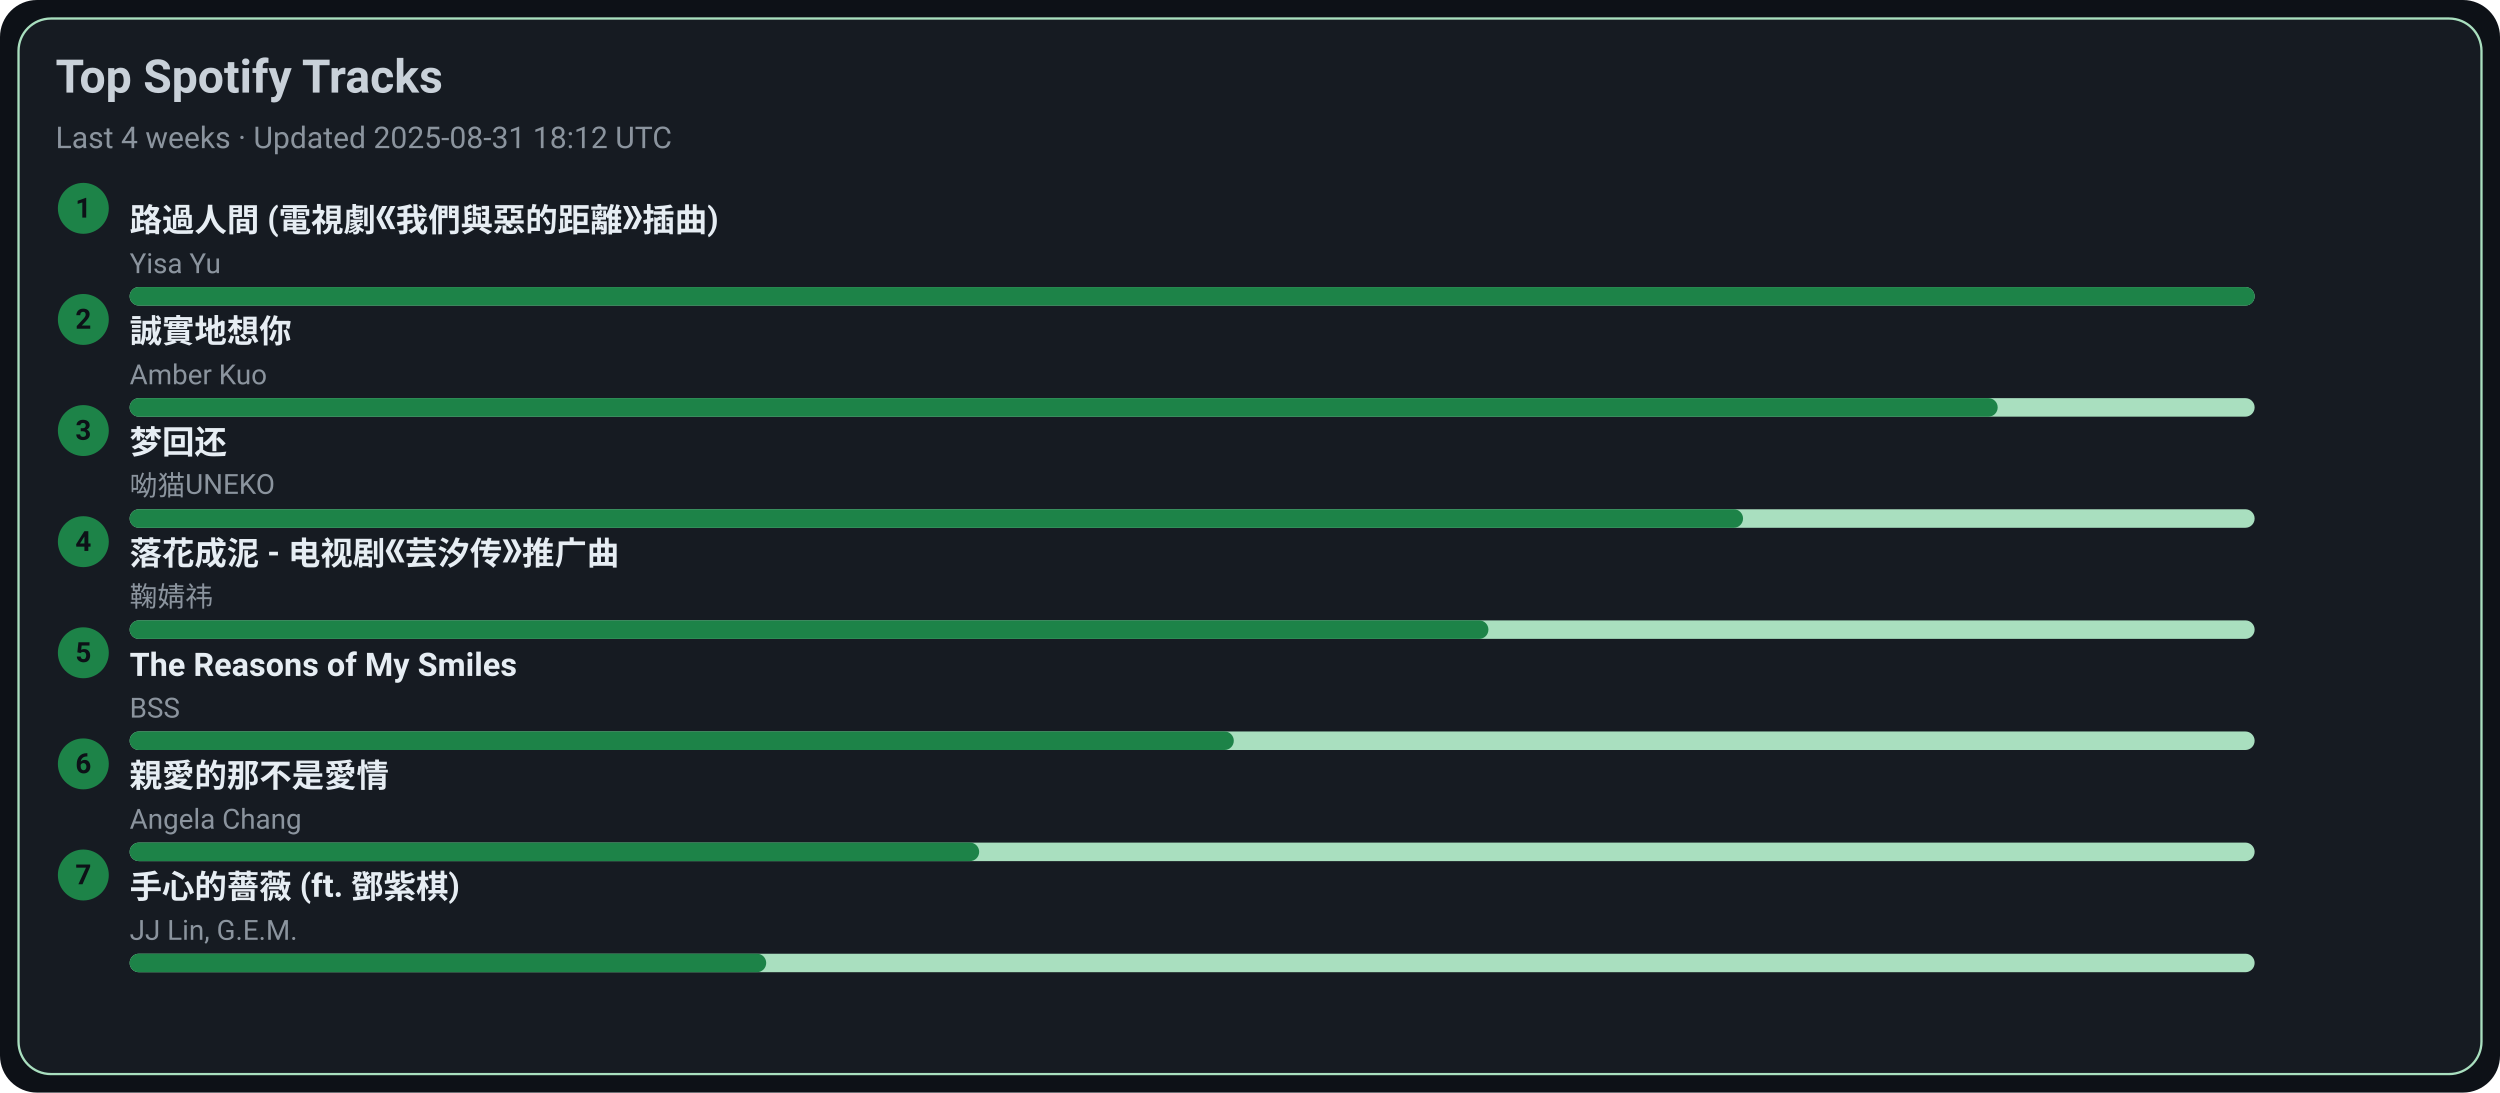
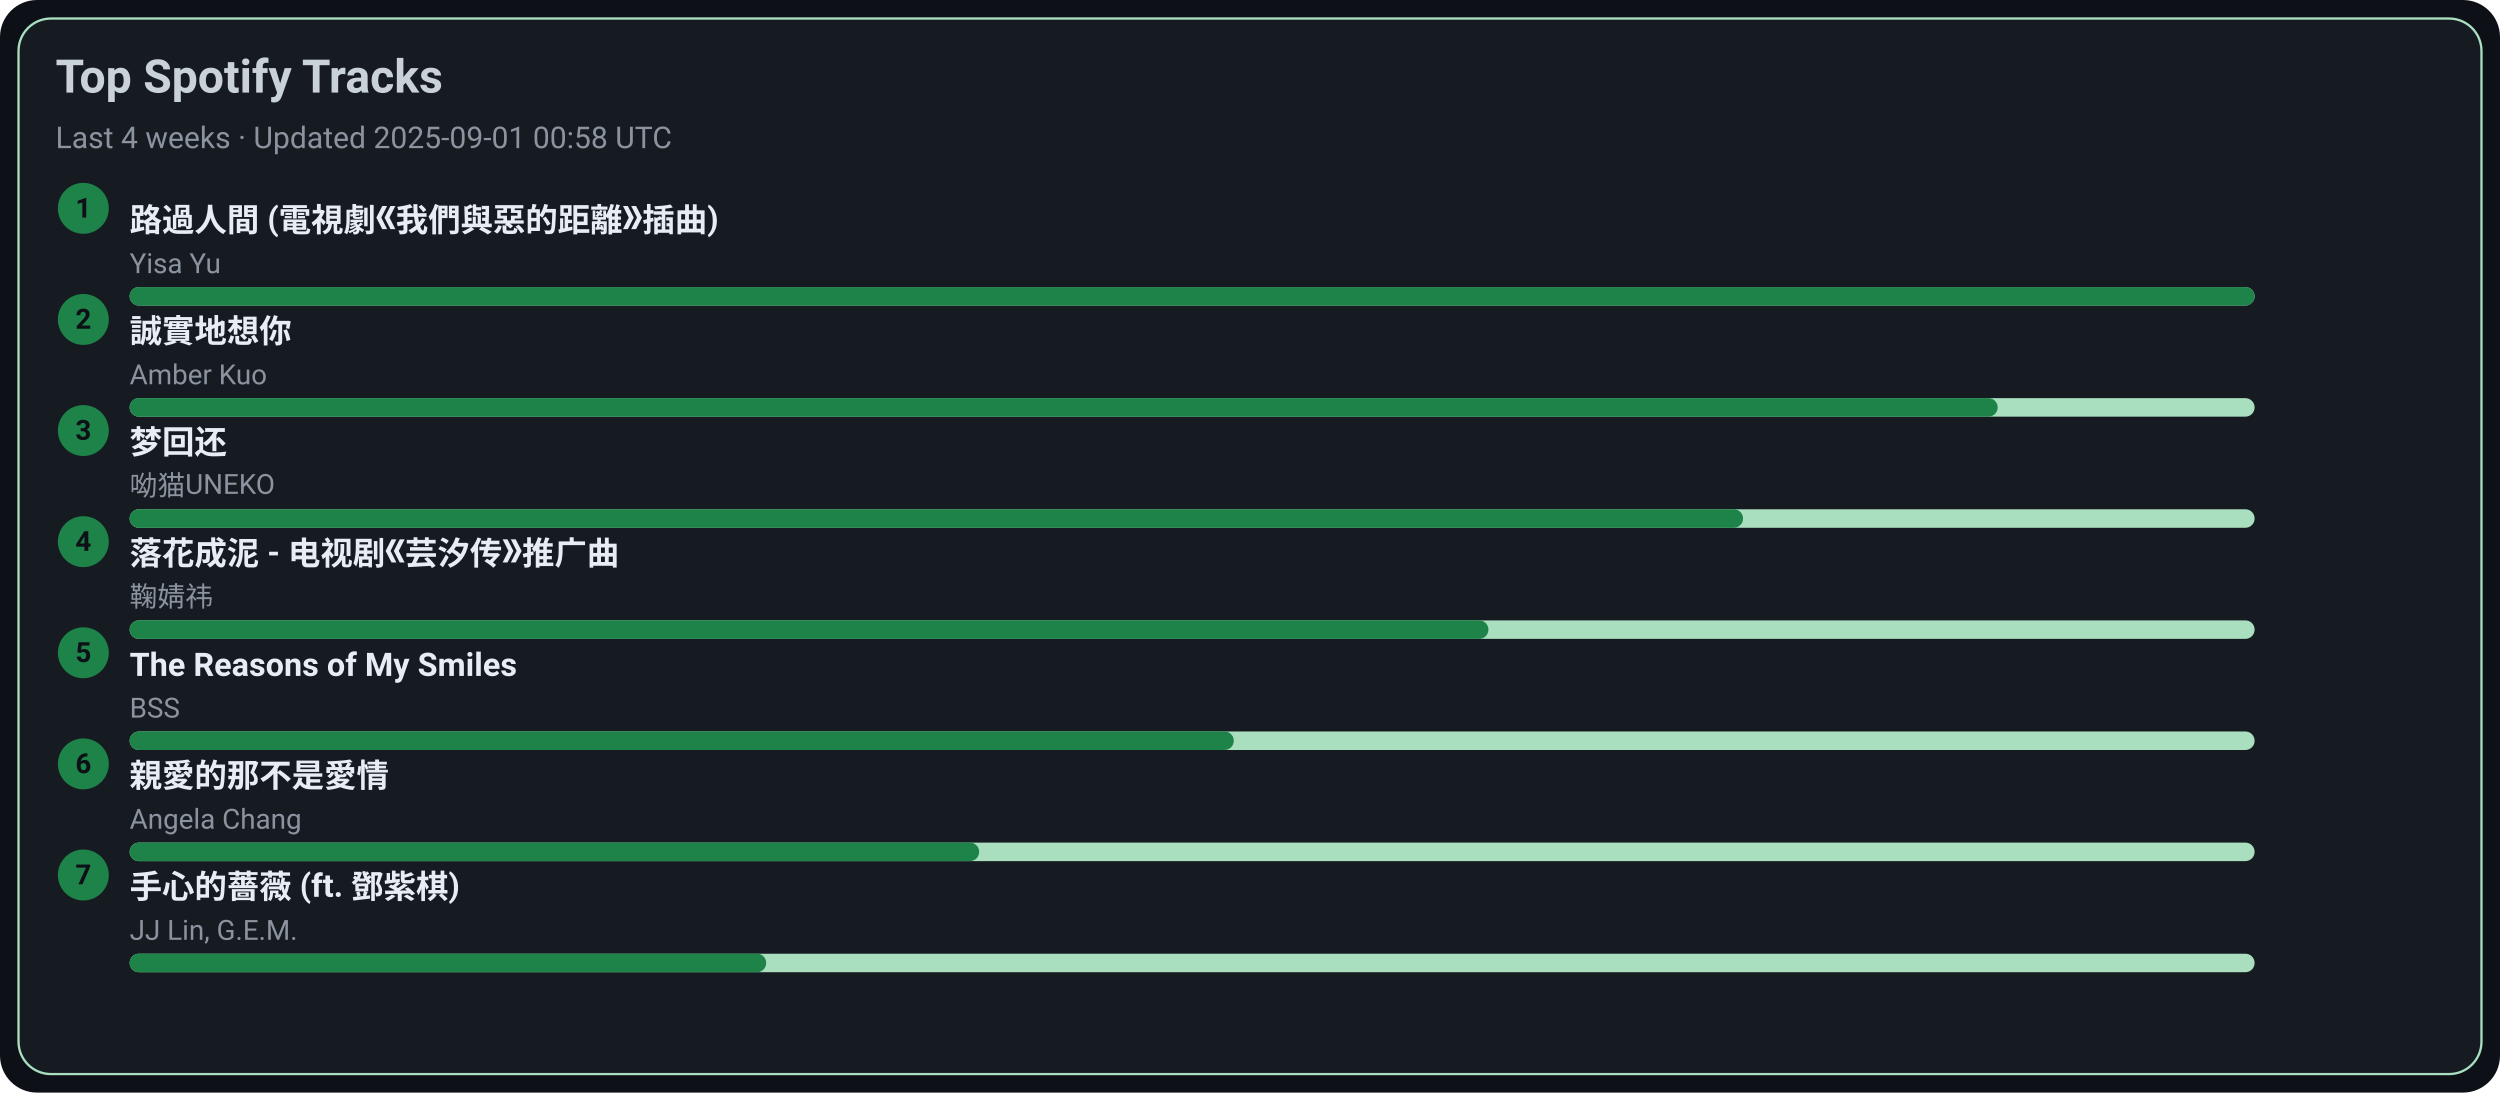
<svg xmlns="http://www.w3.org/2000/svg" width="1080" height="472" viewBox="0 0 1080 472">
  <style>text{font-family:-apple-system,BlinkMacSystemFont,Segoe UI,Roboto,Ubuntu,Helvetica Neue,Arial,Noto Sans,sans-serif}</style>
  <rect width="1080" height="472" rx="16" fill="#0d1117" />
  <rect x="8" y="8" width="1064" height="456" rx="14" fill="#161b22" stroke="#A9DFBF" />
  <text x="24" y="40" font-size="20" fill="#c9d1d9" font-weight="600">Top Spotify Tracks</text>
-   <text x="24" y="64" font-size="13" fill="#8b949e">Last 4 weeks · Updated 2025-08-31 18:12 UTC</text>
+   <text x="24" y="64" font-size="13" fill="#8b949e">Last 4 weeks · Updated 2025-09-01 00:58 UTC</text>
  <circle cx="36" cy="90" r="11" fill="#1D8348" />
  <text x="36" y="94" text-anchor="middle" font-size="12" fill="#0d1117" font-weight="700">1</text>
  <a href="https://open.spotify.com/track/1ZSleGniKMWNrWvK5cGALO" target="_blank" rel="noopener noreferrer">
    <text x="56" y="100" font-size="14" fill="#e6edf3" font-weight="600">路過人間 (電視劇《我們與惡的距離》插曲)</text>
  </a>
  <text x="56" y="118" font-size="12" fill="#8b949e">Yisa Yu</text>
  <rect x="56" y="124" width="918" height="8" rx="4" fill="#A9DFBF" />
  <rect x="56" y="124" width="918" height="8" rx="4" fill="#1D8348" />
  <circle cx="36" cy="138" r="11" fill="#1D8348" />
  <text x="36" y="142" text-anchor="middle" font-size="12" fill="#0d1117" font-weight="700">2</text>
  <a href="https://open.spotify.com/track/1SPZzj8QzOwZoAGKXMGLGJ" target="_blank" rel="noopener noreferrer">
    <text x="56" y="148" font-size="14" fill="#e6edf3" font-weight="600">誠實地想你</text>
  </a>
  <text x="56" y="166" font-size="12" fill="#8b949e">Amber Kuo</text>
  <rect x="56" y="172" width="918" height="8" rx="4" fill="#A9DFBF" />
  <rect x="56" y="172" width="807" height="8" rx="4" fill="#1D8348" />
  <circle cx="36" cy="186" r="11" fill="#1D8348" />
  <text x="36" y="190" text-anchor="middle" font-size="12" fill="#0d1117" font-weight="700">3</text>
  <a href="https://open.spotify.com/track/6jTK3YxlFysC8g0Ye9tbPK" target="_blank" rel="noopener noreferrer">
    <text x="56" y="196" font-size="14" fill="#e6edf3" font-weight="600">梦回还</text>
  </a>
  <text x="56" y="214" font-size="12" fill="#8b949e">呦猫UNEKO</text>
  <rect x="56" y="220" width="918" height="8" rx="4" fill="#A9DFBF" />
  <rect x="56" y="220" width="697" height="8" rx="4" fill="#1D8348" />
  <circle cx="36" cy="234" r="11" fill="#1D8348" />
  <text x="36" y="238" text-anchor="middle" font-size="12" fill="#0d1117" font-weight="700">4</text>
  <a href="https://open.spotify.com/track/3kOZsJz3crGIWWHeoCNa0O" target="_blank" rel="noopener noreferrer">
    <text x="56" y="244" font-size="14" fill="#e6edf3" font-weight="600">落花成泥 - 电视剧《芸汐传》推广曲</text>
  </a>
  <text x="56" y="262" font-size="12" fill="#8b949e">鞠婧祎</text>
  <rect x="56" y="268" width="918" height="8" rx="4" fill="#A9DFBF" />
  <rect x="56" y="268" width="587" height="8" rx="4" fill="#1D8348" />
  <circle cx="36" cy="282" r="11" fill="#1D8348" />
  <text x="36" y="286" text-anchor="middle" font-size="12" fill="#0d1117" font-weight="700">5</text>
  <a href="https://open.spotify.com/track/1amowbJ9HHFFSFdg2ubM7G" target="_blank" rel="noopener noreferrer">
    <text x="56" y="292" font-size="14" fill="#e6edf3" font-weight="600">The Reasons of My Smiles</text>
  </a>
  <text x="56" y="310" font-size="12" fill="#8b949e">BSS</text>
  <rect x="56" y="316" width="918" height="8" rx="4" fill="#A9DFBF" />
  <rect x="56" y="316" width="477" height="8" rx="4" fill="#1D8348" />
  <circle cx="36" cy="330" r="11" fill="#1D8348" />
  <text x="36" y="334" text-anchor="middle" font-size="12" fill="#0d1117" font-weight="700">6</text>
  <a href="https://open.spotify.com/track/1MAv2SJPGVVDHyFlhflmYR" target="_blank" rel="noopener noreferrer">
    <text x="56" y="340" font-size="14" fill="#e6edf3" font-weight="600">親愛的那不是愛情</text>
  </a>
  <text x="56" y="358" font-size="12" fill="#8b949e">Angela Chang</text>
  <rect x="56" y="364" width="918" height="8" rx="4" fill="#A9DFBF" />
  <rect x="56" y="364" width="367" height="8" rx="4" fill="#1D8348" />
  <circle cx="36" cy="378" r="11" fill="#1D8348" />
  <text x="36" y="382" text-anchor="middle" font-size="12" fill="#0d1117" font-weight="700">7</text>
  <a href="https://open.spotify.com/track/0w0u6SaUF3mtxMX0Dohnud" target="_blank" rel="noopener noreferrer">
    <text x="56" y="388" font-size="14" fill="#e6edf3" font-weight="600">手心的薔薇 (ft. 鄧紫棋)</text>
  </a>
  <text x="56" y="406" font-size="12" fill="#8b949e">JJ Lin, G.E.M.</text>
  <rect x="56" y="412" width="918" height="8" rx="4" fill="#A9DFBF" />
  <rect x="56" y="412" width="275" height="8" rx="4" fill="#1D8348" />
</svg>
